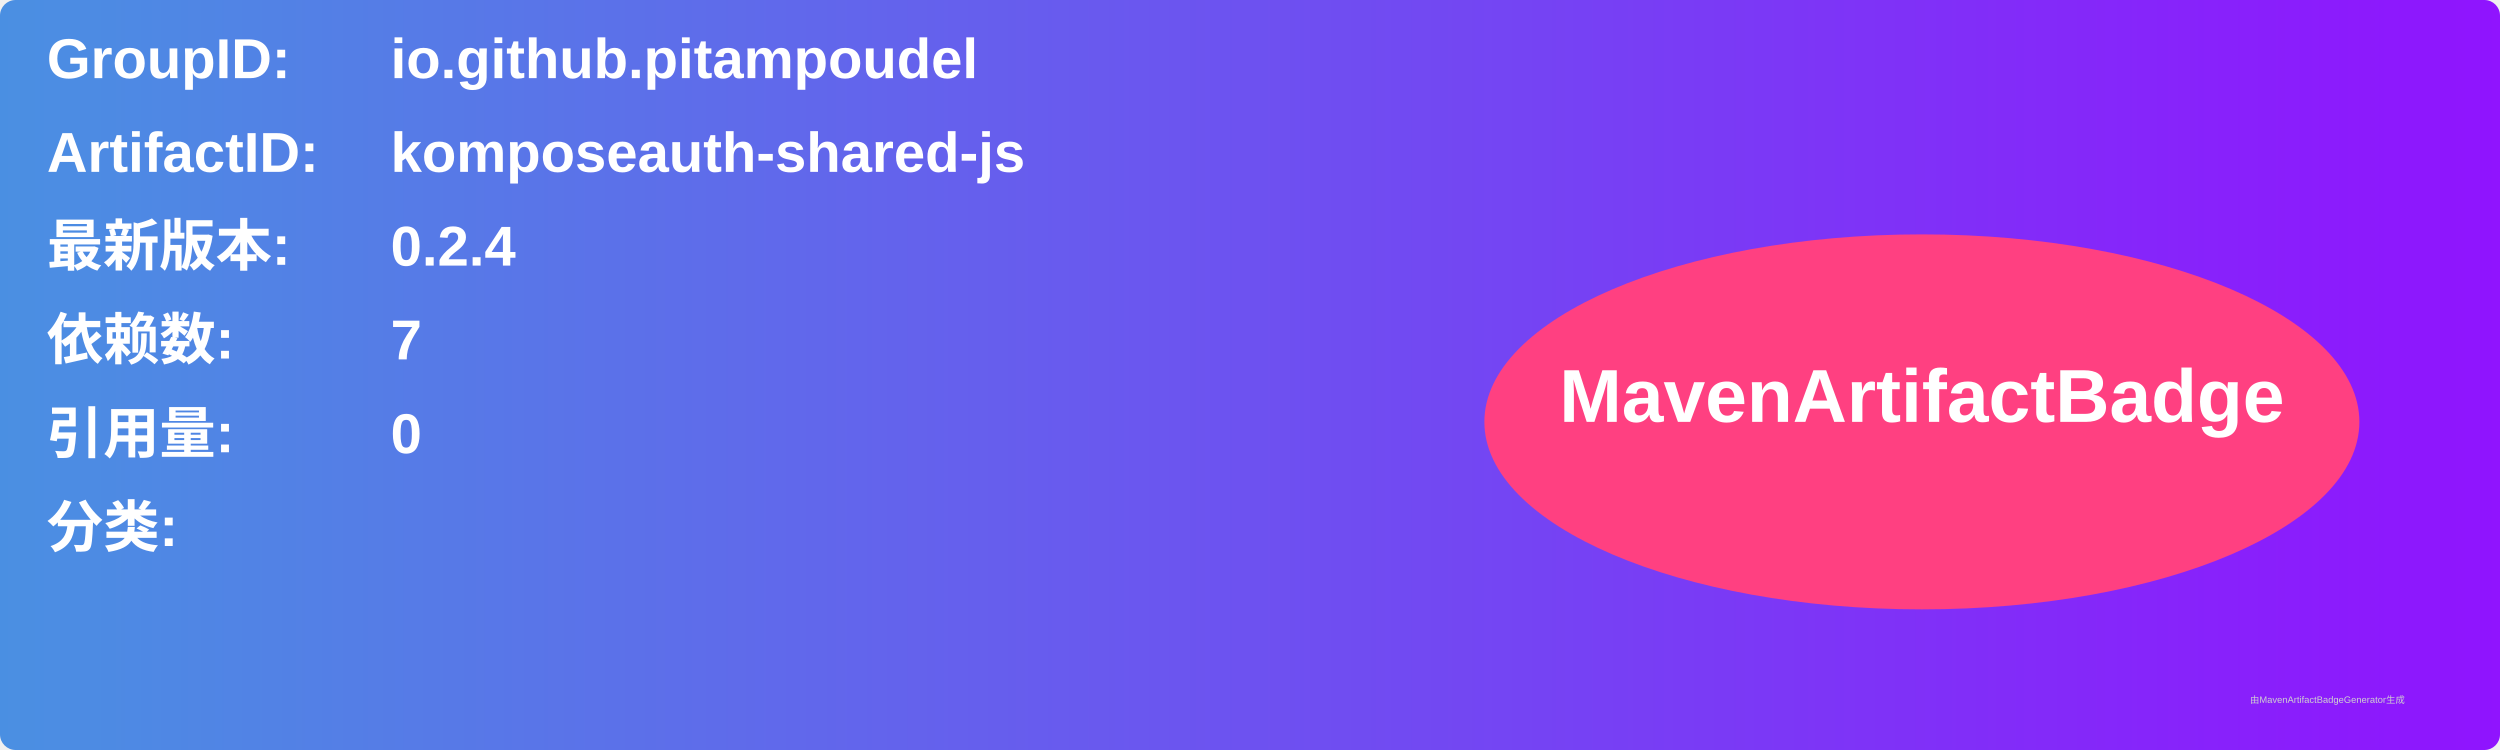
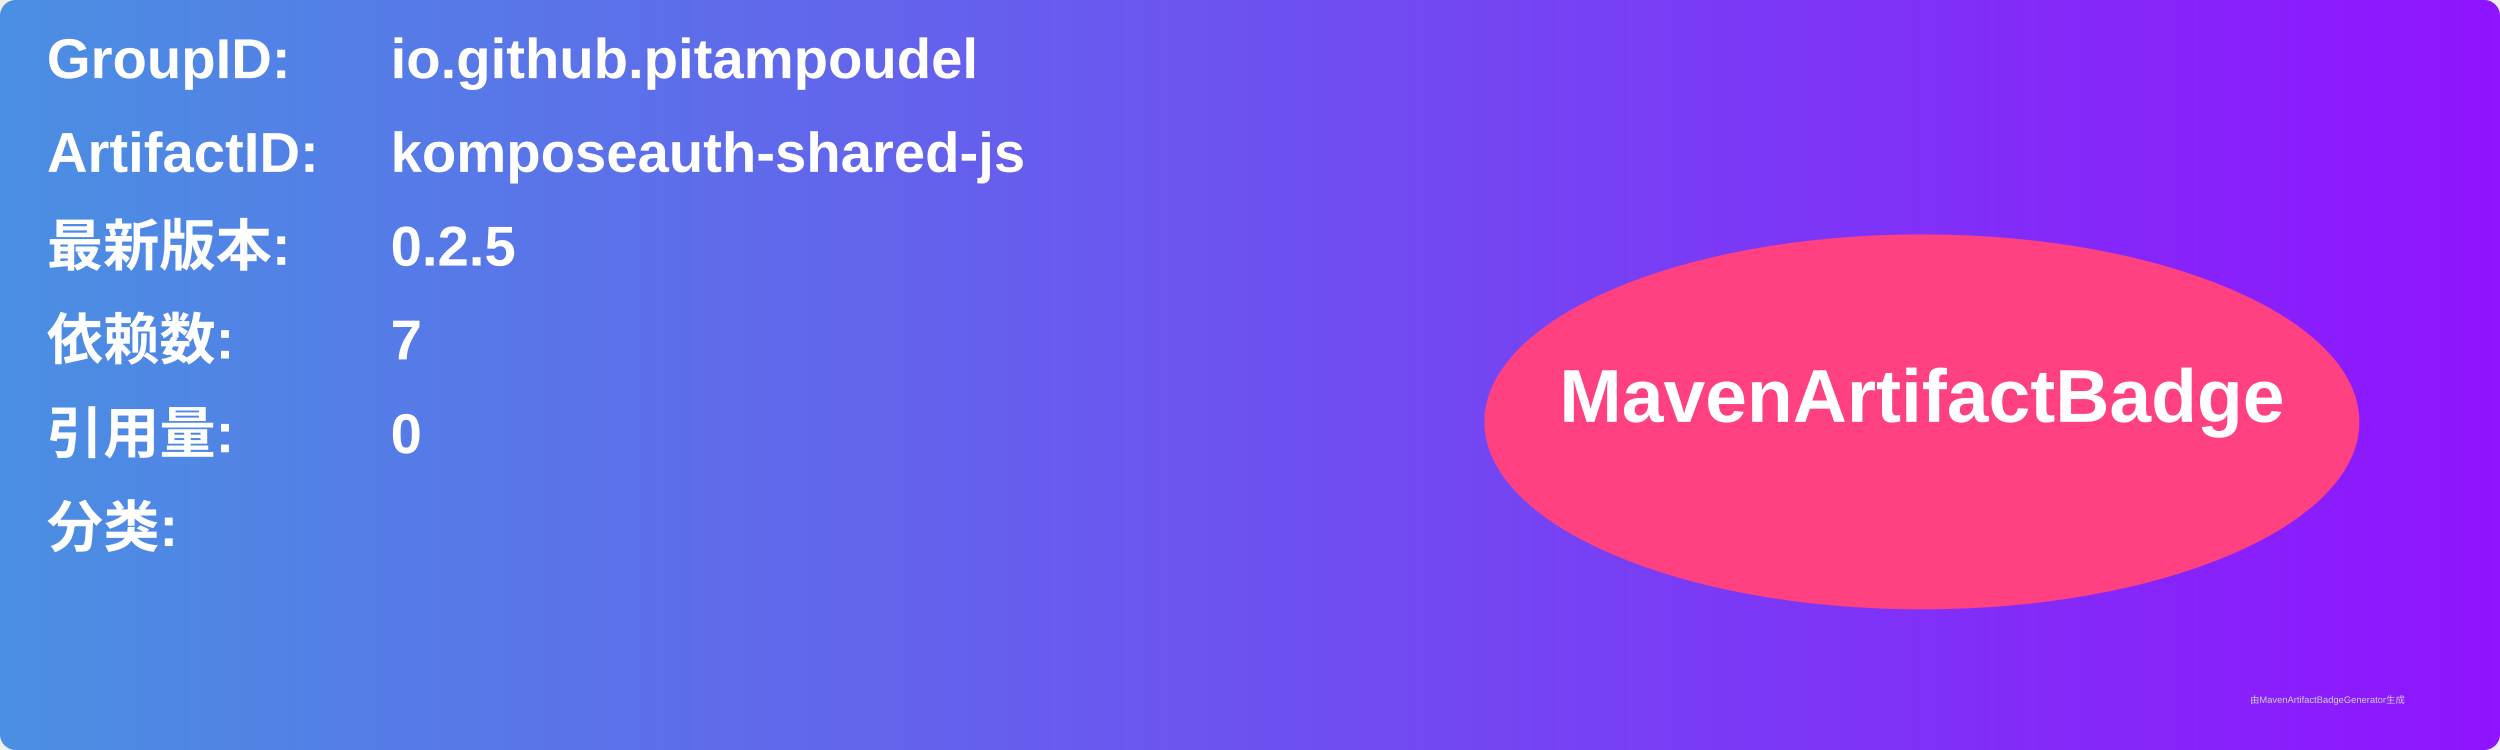
<svg xmlns="http://www.w3.org/2000/svg" width="800" height="240" viewBox="0 0 800 240">
  <linearGradient id="grad" x1="0%" y1="0%" x2="100%" y2="0%">
    <stop offset="0%" stop-color="#4a90e2" />
    <stop offset="100%" stop-color="#9013fe" />
  </linearGradient>
  <rect width="100%" height="100%" rx="5" ry="5" fill="url(#grad)" />
  <g transform="translate(15, 15)">
    <text x="0" y="10" font-family="Arial" font-size="18" fill="white" font-weight="bold" width="260">GroupID:</text>
    <text x="110" y="10" font-family="Arial" font-size="18" fill="white" font-weight="bold" width="460">io.github.pitampoudel</text>
    <text x="0" y="40" font-family="Arial" font-size="18" fill="white" font-weight="bold" width="260">ArtifactID:</text>
    <text x="110" y="40" font-family="Arial" font-size="18" fill="white" font-weight="bold" width="460">komposeauth-shared-js</text>
    <text x="0" y="70" font-family="Arial" font-size="18" fill="white" font-weight="bold">最新版本:</text>
    <text x="110" y="70" font-family="Arial" font-size="18" fill="white" font-weight="bold">
-       <tspan font-weight="bold">0.2.4</tspan>
+       <tspan font-weight="bold">0.2.5</tspan>
    </text>
    <text x="0" y="100" font-family="Arial" font-size="18" fill="white" font-weight="bold">依赖数: </text>
    <text x="110" y="100" font-family="Arial" font-size="18" fill="white">
      <tspan font-weight="bold">7</tspan>
    </text>
    <text x="0" y="130" font-family="Arial" font-size="18" fill="white" font-weight="bold">引用量: </text>
    <text x="110" y="130" font-family="Arial" font-size="18" fill="white">
      <tspan font-weight="bold">0</tspan>
    </text>
    <text x="0" y="160" font-family="Arial" font-size="18" fill="white" font-weight="bold">分类:</text>
    <text x="10" y="190" font-family="Arial" font-size="10" fill="white">
      <tspan font-weight="bold" />
    </text>
    <ellipse cx="600" cy="120" rx="140" ry="60" fill="#ff4081" />
    <text x="600" y="120" text-anchor="middle" font-family="Arial" font-size="24" fill="white" font-weight="bold">MavenArtifactBadge</text>
  </g>
  <text x="720" y="225" font-family="Arial" font-size="3" fill="#d0d0d0">由MavenArtifactBadgeGenerator生成</text>
</svg>
